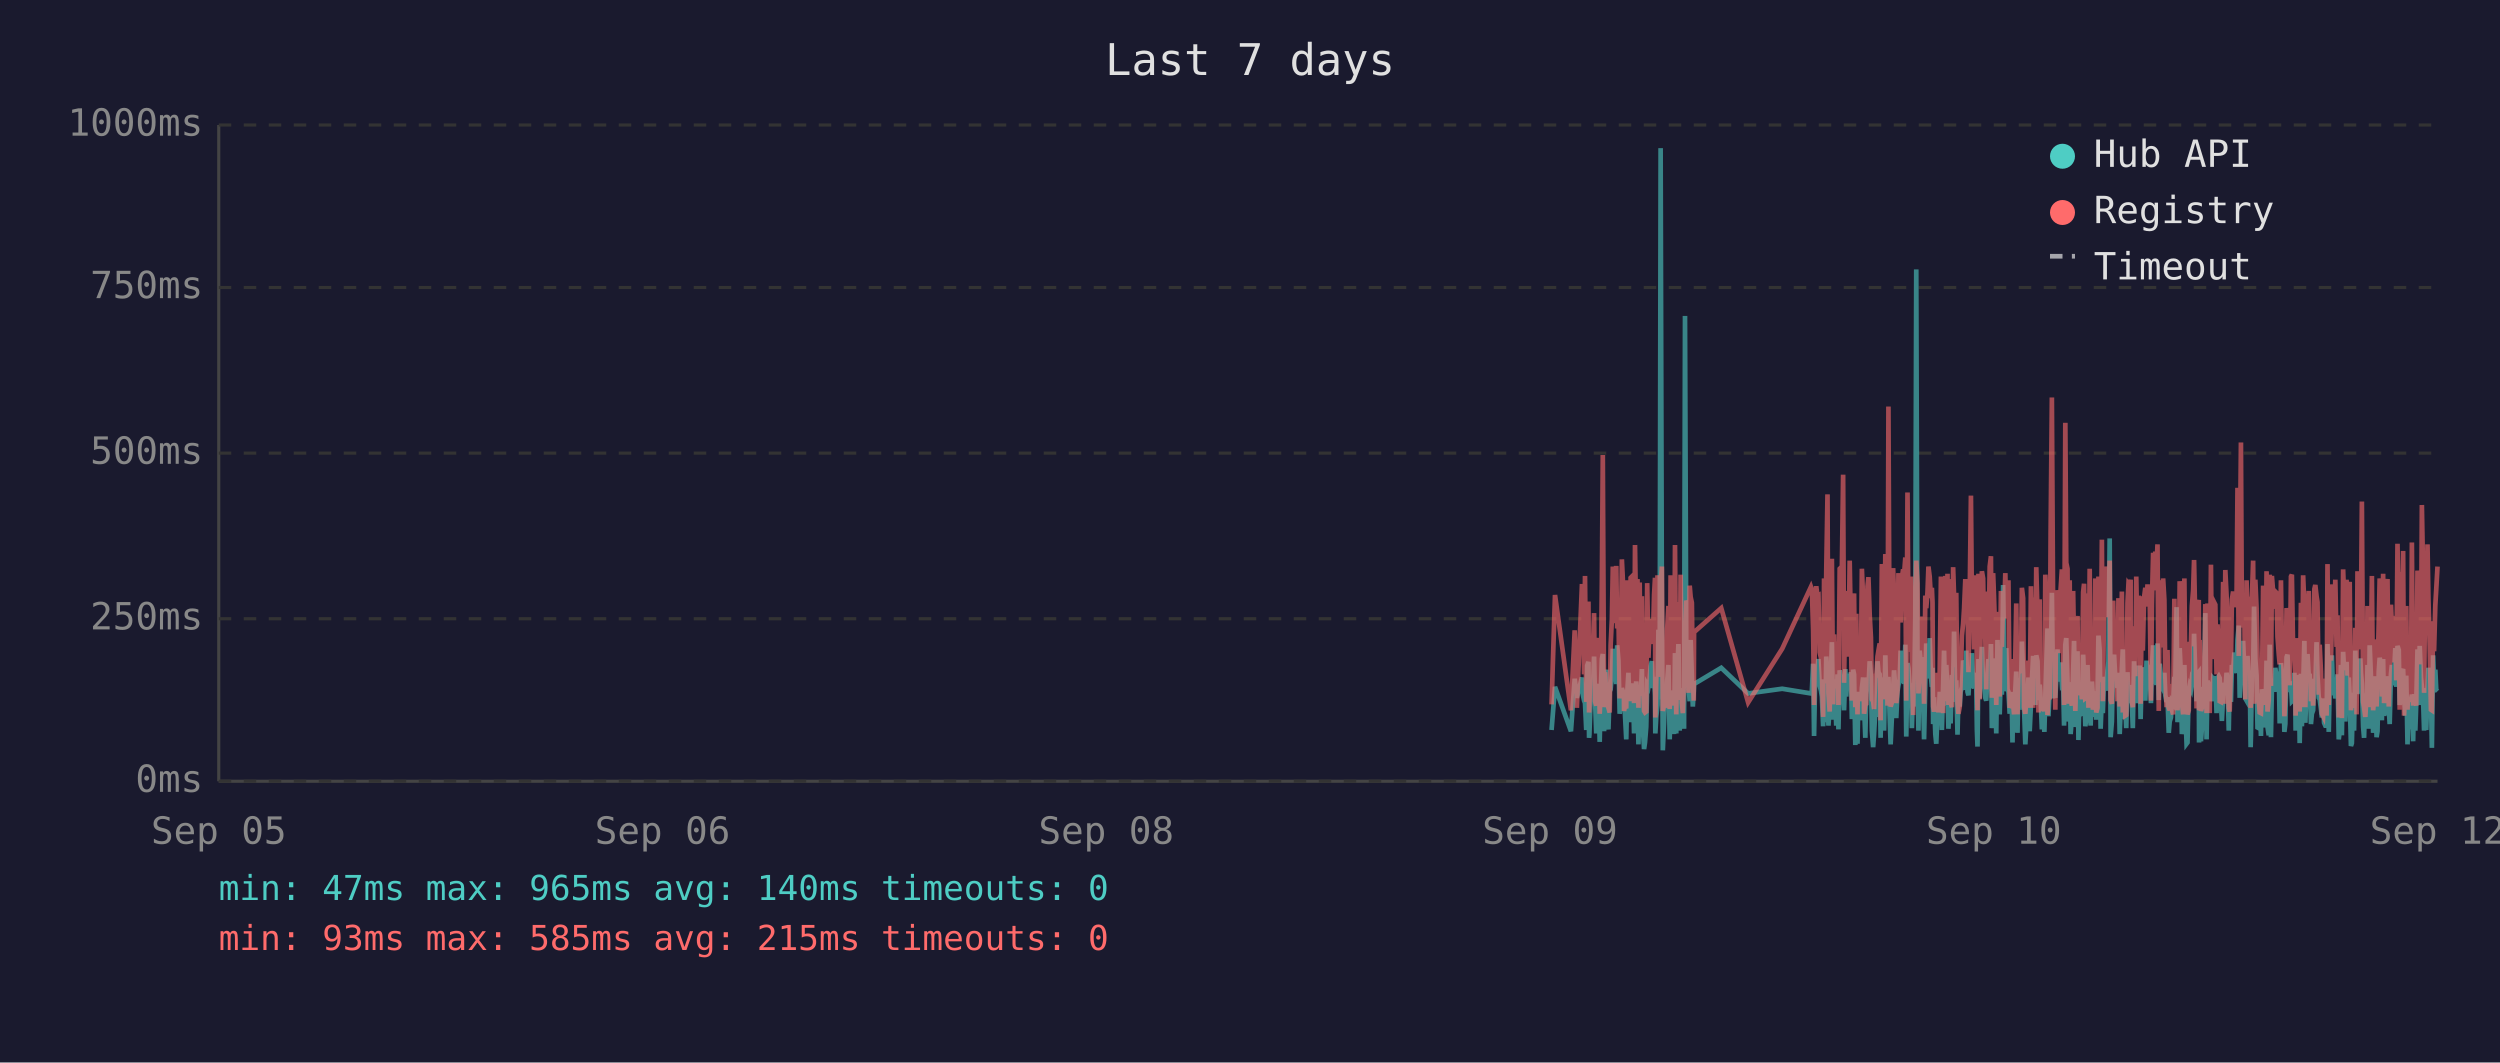
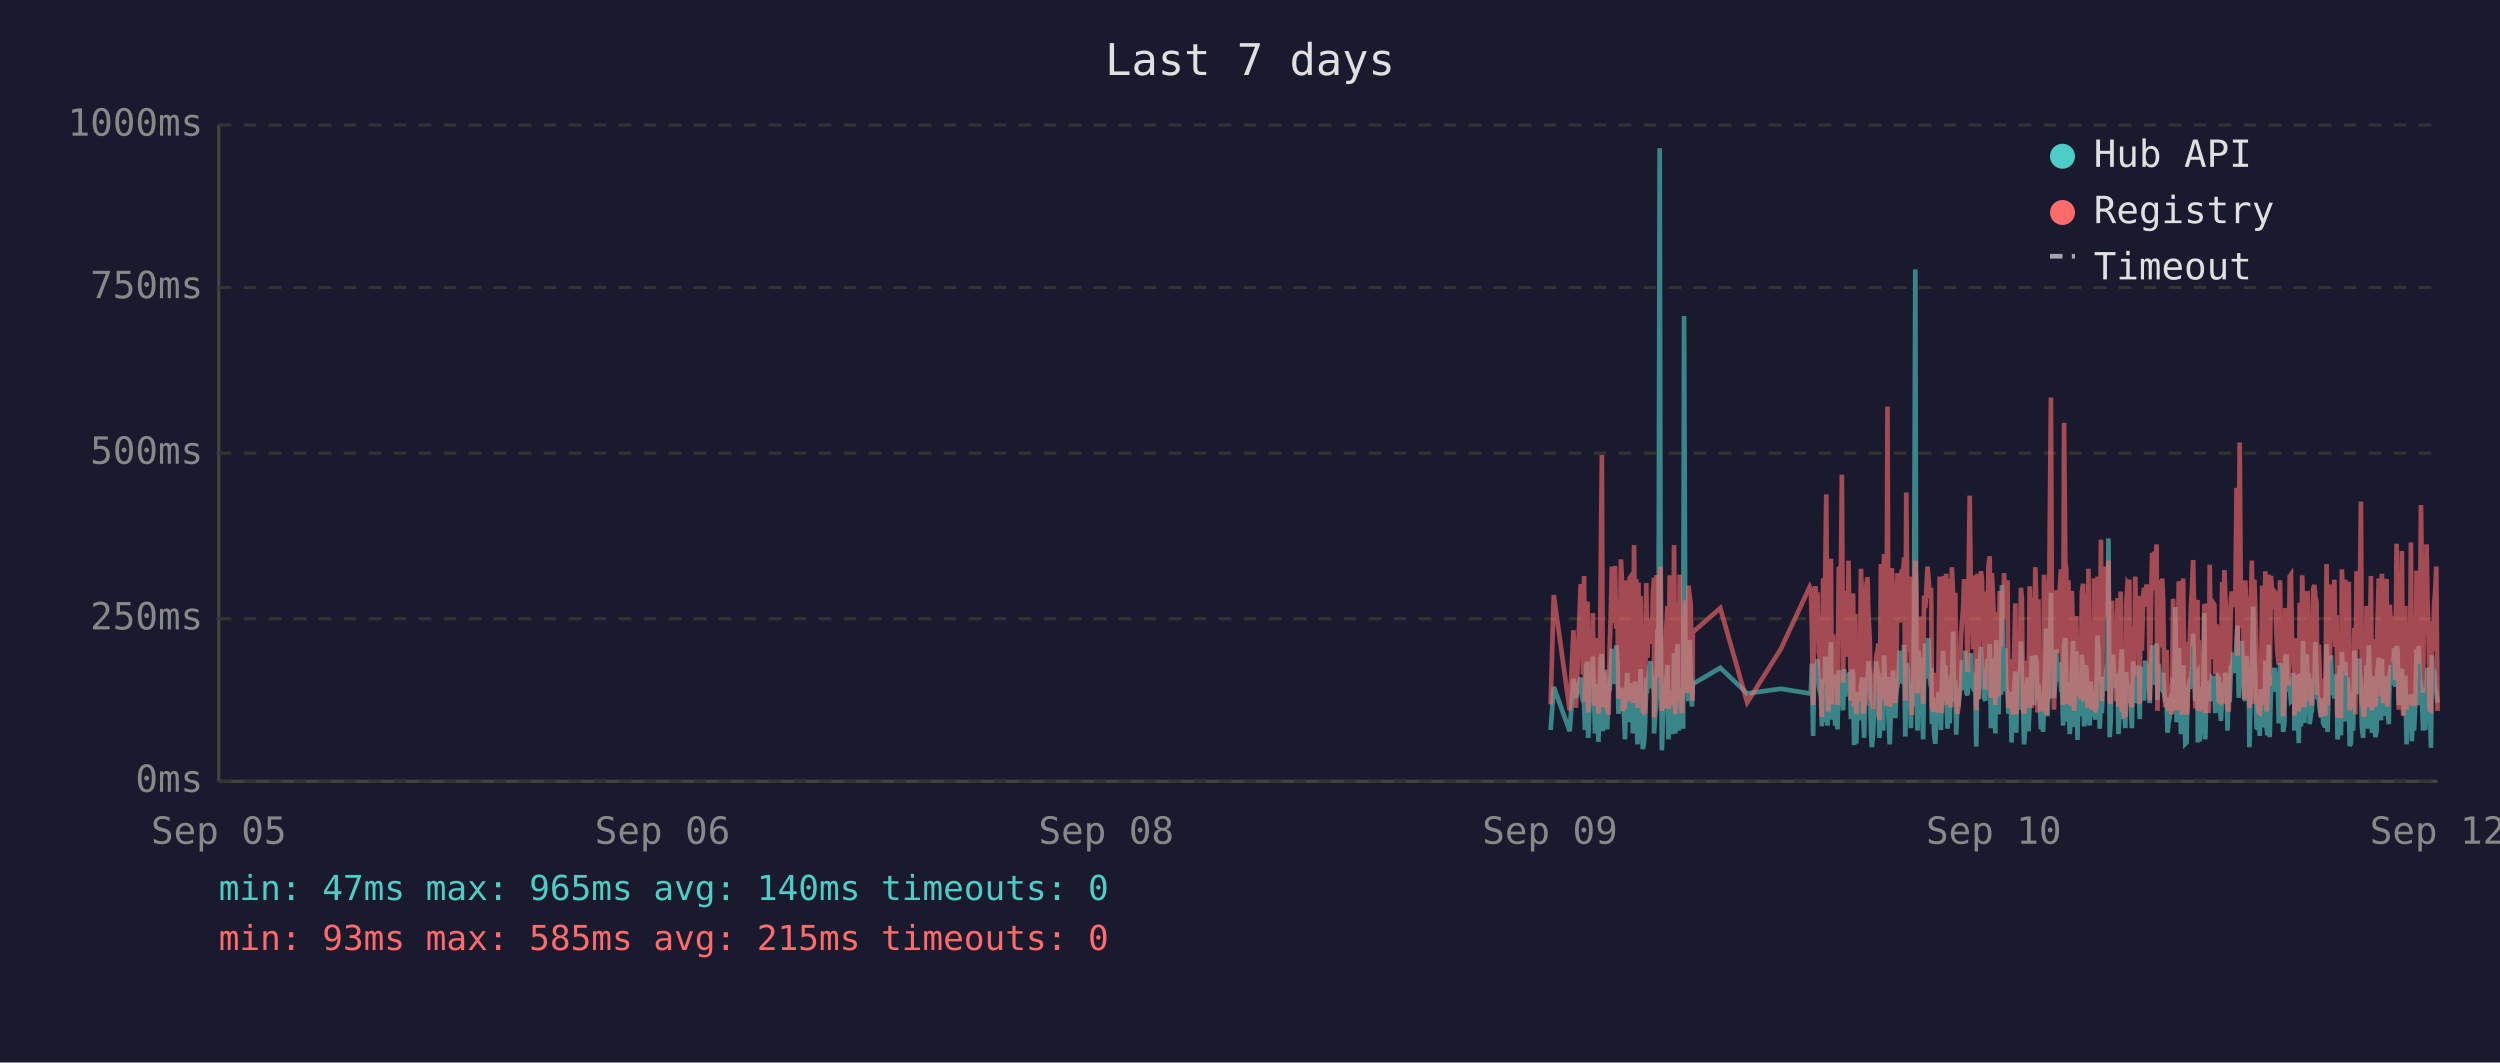
<svg xmlns="http://www.w3.org/2000/svg" viewBox="0 0 800 340" font-family="monospace" font-size="12">
  <rect width="800" height="340" fill="#1a1a2e" />
  <text x="400" y="24" fill="#e0e0e0" font-size="14" text-anchor="middle">Last 7 days</text>
  <line x1="70" y1="40" x2="70" y2="250" stroke="#444" stroke-width="1" />
  <line x1="70" y1="250" x2="780" y2="250" stroke="#444" stroke-width="1" />
  <line x1="70" y1="250" x2="780" y2="250" stroke="#333" stroke-width="1" stroke-dasharray="4" />
  <text x="65" y="250" fill="#888" text-anchor="end" dominant-baseline="middle">0ms</text>
  <line x1="70" y1="198" x2="780" y2="198" stroke="#333" stroke-width="1" stroke-dasharray="4" />
  <text x="65" y="198" fill="#888" text-anchor="end" dominant-baseline="middle">250ms</text>
  <line x1="70" y1="145" x2="780" y2="145" stroke="#333" stroke-width="1" stroke-dasharray="4" />
  <text x="65" y="145" fill="#888" text-anchor="end" dominant-baseline="middle">500ms</text>
  <line x1="70" y1="92" x2="780" y2="92" stroke="#333" stroke-width="1" stroke-dasharray="4" />
  <text x="65" y="92" fill="#888" text-anchor="end" dominant-baseline="middle">750ms</text>
  <line x1="70" y1="40" x2="780" y2="40" stroke="#333" stroke-width="1" stroke-dasharray="4" />
  <text x="65" y="40" fill="#888" text-anchor="end" dominant-baseline="middle">1000ms</text>
  <text x="70" y="270" fill="#888" text-anchor="middle">Sep 05</text>
  <text x="212" y="270" fill="#888" text-anchor="middle">Sep 06</text>
  <text x="354" y="270" fill="#888" text-anchor="middle">Sep 08</text>
  <text x="496" y="270" fill="#888" text-anchor="middle">Sep 09</text>
  <text x="638" y="270" fill="#888" text-anchor="middle">Sep 10</text>
  <text x="780" y="270" fill="#888" text-anchor="middle">Sep 12</text>
-   <polyline points="496.5,233.6 497.6,219.8 502.7,234.0 503.9,217.2 504.6,223.3 506.2,216.8 506.5,222.3 506.9,224.2 507.2,225.0 507.6,233.6 507.9,213.0 508.3,211.8 508.5,236.1 508.6,235.1 509.0,223.8 509.4,221.2 509.7,222.3 510.1,210.1 510.4,223.3 510.8,234.7 511.1,220.6 511.5,218.9 511.9,237.4 512.2,223.1 512.6,210.9 512.9,209.3 513.3,234.0 513.6,217.0 514.0,214.3 514.3,230.9 514.7,233.4 515.1,220.6 515.1,221.2 515.4,220.6 515.8,215.8 516.1,207.6 516.5,216.6 516.8,213.9 517.2,218.9 517.5,206.5 517.9,211.4 518.3,228.4 518.6,226.1 519.0,220.2 519.3,221.2 519.7,221.9 520.0,228.8 520.4,236.6 520.7,221.9 521.1,215.3 521.5,231.1 521.8,221.9 522.2,221.2 522.5,218.7 522.9,234.7 523.2,221.2 523.6,218.1 524.0,223.1 524.3,238.2 524.7,220.8 525.0,224.8 525.4,214.1 525.7,232.6 526.1,239.7 526.4,237.6 526.8,232.6 527.1,219.1 527.5,219.8 527.9,217.2 528.2,213.2 528.6,211.6 528.9,220.2 529.3,216.6 529.6,222.5 529.7,234.7 530.0,229.4 530.4,225.6 530.7,201.5 531.1,223.8 531.4,47.4 531.8,196.0 532.1,240.1 532.5,231.1 532.8,221.0 533.2,225.0 533.5,217.9 533.9,212.8 534.3,236.6 534.6,222.7 535.0,222.9 535.3,221.0 535.7,234.9 536.0,209.0 536.4,234.7 536.8,213.5 537.1,206.1 537.5,233.8 537.8,220.2 538.2,230.7 538.5,223.8 538.9,233.2 539.2,101.1 539.6,207.2 540.0,217.9 540.3,218.9 540.7,224.4 541.0,204.8 541.4,216.6 541.7,226.1 542.0,221.2 542.1,218.9 550.8,213.7 559.4,221.9 570.3,220.4 579.5,221.9 579.8,221.0 580.2,212.4 580.5,235.5 580.9,214.1 581.2,215.3 581.6,214.3 581.9,210.9 582.3,219.5 582.7,221.0 583.0,222.9 583.4,232.4 583.7,217.4 584.1,231.1 584.4,210.1 584.8,216.0 585.1,232.2 585.5,226.1 585.9,216.2 586.2,205.5 586.6,230.3 586.9,217.4 587.3,224.4 587.6,232.2 588.0,215.8 588.3,233.4 588.7,214.5 589.4,219.3 589.8,221.9 590.1,227.3 590.5,214.1 590.8,222.9 591.2,215.6 591.5,218.3 591.9,220.0 592.3,215.1 592.6,230.1 593.0,214.3 593.3,215.8 593.7,238.4 594.0,223.8 594.4,238.0 594.7,222.1 595.1,222.1 595.4,230.5 595.8,220.2 596.2,216.8 596.5,225.6 596.9,236.1 597.2,221.9 597.6,216.8 597.9,220.6 598.3,211.6 598.7,216.6 599.0,233.8 599.4,239.1 599.7,234.9 600.1,227.3 600.4,229.4 600.8,211.6 601.1,215.1 601.5,215.8 601.8,236.1 601.8,235.3 602.2,221.7 602.6,216.8 602.9,233.8 603.3,209.7 603.6,223.8 604.0,222.7 604.3,216.6 604.7,229.4 605.0,238.2 605.4,229.6 605.8,220.4 606.1,214.5 606.5,220.4 606.8,229.8 607.2,221.2 607.5,219.3 607.9,217.4 608.2,208.2 608.6,218.5 609.0,208.2 609.3,218.9 609.7,206.3 610.0,235.7 610.4,212.2 610.7,213.9 611.1,219.8 611.5,218.7 611.8,233.0 612.2,219.3 612.5,226.1 612.9,197.1 613.2,86.2 613.6,216.0 613.9,233.8 614.3,208.2 614.7,213.0 615.0,210.3 615.4,223.3 615.7,236.6 616.1,217.9 616.4,205.9 616.8,216.4 617.1,216.4 617.5,204.2 617.9,216.4 618.2,219.8 618.4,213.7 618.6,231.7 618.9,223.1 619.3,234.9 619.6,238.0 620.0,228.2 620.3,231.5 620.7,222.1 621.1,222.1 621.4,233.6 621.8,219.5 622.1,208.2 622.5,225.8 622.8,212.8 623.2,221.0 623.5,233.2 623.9,224.4 624.2,231.5 624.6,216.0 625.0,218.9 625.3,202.1 625.7,224.6 626.0,217.7 626.4,235.1 626.7,222.9 627.1,226.1 627.4,221.4 627.8,219.8 628.2,211.4 628.5,212.2 628.9,220.8 629.2,208.2 629.6,221.4 629.9,222.5 630.3,214.9 630.7,220.2 631.0,209.0 631.4,219.5 631.7,220.2 632.1,215.3 632.4,218.7 632.6,233.4 632.8,238.9 633.1,210.9 633.5,223.5 633.9,213.2 634.2,207.0 634.6,219.5 634.9,216.4 635.3,223.3 635.6,224.2 636.0,215.3 636.3,210.9 636.7,221.0 637.1,206.1 637.4,233.0 637.8,220.4 638.1,210.7 638.5,220.2 638.8,234.7 639.2,204.8 639.5,219.1 639.9,228.6 640.3,214.3 640.6,222.3 641.0,187.2 641.3,208.6 641.7,221.2 642.0,207.4 642.4,220.6 642.7,221.4 643.1,228.4 643.4,223.5 643.8,226.5 644.0,237.6 644.2,221.4 644.5,234.2 644.9,220.8 645.2,214.9 645.6,234.5 645.9,217.0 646.3,227.1 646.7,221.7 647.0,205.3 647.4,215.6 647.7,226.5 648.1,238.2 648.4,232.6 648.8,223.3 649.1,216.8 649.5,234.0 649.9,225.4 650.2,218.1 650.6,209.9 650.9,218.3 651.3,225.6 651.6,209.7 652.0,211.6 652.3,224.0 652.7,219.1 652.9,221.4 653.0,223.8 653.4,233.4 653.8,226.7 654.2,234.2 654.5,222.9 654.8,213.0 655.2,201.1 655.5,229.2 655.9,220.8 656.2,215.8 656.6,189.7 657.0,223.5 657.3,208.8 657.7,223.3 658.0,217.7 658.4,207.8 658.7,218.1 659.1,213.9 659.4,212.0 659.8,218.9 660.2,218.3 660.5,232.2 660.9,206.3 661.2,204.2 661.6,218.5 661.9,230.9 662.3,218.3 662.6,234.9 663.0,229.8 663.4,215.3 663.7,205.1 664.1,232.6 664.4,231.1 664.8,208.4 665.1,236.8 665.5,218.9 665.8,228.6 666.2,228.4 666.6,209.5 666.9,217.0 667.3,232.4 667.6,230.1 668.0,212.8 668.3,223.8 668.7,221.4 669.0,232.2 669.4,218.1 669.7,222.5 670.1,229.4 670.5,221.2 670.8,230.3 671.2,224.2 671.5,203.4 671.9,208.2 672.2,233.2 672.6,222.9 672.9,228.2 673.3,216.6 673.7,219.3 674.0,221.0 674.4,214.5 674.7,211.8 675.1,172.3 675.4,235.9 675.8,230.9 676.2,211.6 676.5,209.5 676.9,217.2 677.2,218.7 677.6,220.0 677.9,215.3 678.3,234.9 678.6,227.3 679.0,213.9 679.3,207.8 679.7,230.1 680.1,225.4 680.4,233.0 680.8,215.1 681.1,225.0 681.5,219.3 681.8,220.8 681.8,220.6 682.2,225.0 682.5,233.0 682.9,211.6 683.3,222.9 683.6,220.0 684.0,225.0 684.3,213.7 684.7,213.7 685.0,230.1 685.4,213.5 685.7,224.2 686.1,214.9 686.5,224.2 686.9,211.4 687.2,218.7 687.6,212.8 687.9,215.1 688.3,225.0 688.6,213.7 689.0,206.5 689.4,213.9 689.7,217.7 690.1,219.1 690.4,205.9 690.8,224.0 691.1,212.4 691.5,216.4 691.8,219.8 692.2,220.6 692.6,215.3 692.9,222.5 693.3,224.6 693.6,223.1 694.0,234.5 694.3,230.9 694.7,229.6 695.0,224.6 695.4,225.2 695.8,216.6 696.1,218.3 696.5,194.3 696.8,231.1 697.2,223.3 697.5,207.4 697.9,216.2 698.2,234.9 698.6,231.7 699.0,212.8 699.3,226.5 699.7,238.0 700.0,237.6 700.4,221.4 700.7,219.5 701.1,220.4 701.4,217.2 701.8,217.9 702.1,202.8 702.5,216.6 702.9,224.4 703.2,215.6 703.6,215.1 703.7,237.6 703.9,219.8 704.3,237.2 704.6,233.2 705.0,222.9 705.3,224.2 705.7,196.2 706.1,236.6 706.4,217.9 706.8,218.9 707.1,223.3 707.5,218.5 707.8,224.4 708.2,217.2 708.6,217.7 708.9,216.4 709.3,228.2 709.6,217.0 710.0,216.4 710.3,217.0 710.7,224.8 711.0,230.7 711.4,222.5 711.7,218.5 712.1,221.2 712.5,215.3 712.8,217.4 713.2,233.8 713.5,217.4 713.9,224.6 714.2,212.8 714.6,214.9 715.0,208.8 715.3,214.1 715.7,215.3 716.0,204.8 716.4,200.2 716.7,223.3 717.1,211.4 717.4,209.3 717.8,205.1 718.2,215.1 718.5,223.5 718.9,224.2 719.2,209.9 719.6,216.8 719.9,214.9 720.2,239.1 720.3,235.5 720.6,216.4 721.0,214.7 721.3,194.1 721.7,210.9 722.1,216.2 722.4,232.8 722.8,233.0 723.1,221.9 723.5,235.5 723.8,220.6 724.2,222.3 724.6,226.1 724.9,232.8 725.3,211.4 725.6,232.6 726.0,235.3 726.3,206.3 726.7,235.9 727.0,220.4 727.4,217.2 727.8,221.4 728.1,213.7 728.5,217.0 728.8,218.3 729.2,214.9 729.5,231.5 729.9,212.2 730.2,215.1 730.6,217.4 731.0,234.2 731.3,231.7 731.7,210.3 732.0,209.5 732.4,220.2 732.7,219.8 733.1,219.3 733.4,224.4 733.8,224.0 734.2,215.3 734.5,224.4 734.6,233.8 734.9,220.2 735.2,228.6 735.6,216.0 735.9,237.8 736.3,215.6 736.6,232.4 737.0,220.2 737.4,205.1 737.7,231.3 738.1,220.2 738.4,209.3 738.8,216.6 739.1,215.6 739.5,231.7 739.8,228.4 740.2,227.3 740.6,217.2 740.9,221.0 741.3,205.5 741.6,216.2 742.0,223.3 742.3,223.8 742.7,226.9 743.0,229.6 743.4,223.5 743.7,231.3 744.1,232.2 744.5,232.2 744.8,206.1 745.2,234.2 745.5,219.8 745.9,221.4 746.2,209.7 746.6,222.5 746.9,218.1 747.3,223.5 747.7,220.2 748.0,215.8 748.4,236.6 748.7,234.0 749.1,212.8 749.4,235.3 749.8,208.6 750.2,216.2 750.5,230.9 750.9,211.8 751.2,226.1 751.6,216.8 751.9,222.9 752.3,238.7 752.6,237.8 753.0,221.7 753.3,233.8 753.7,208.2 754.1,221.4 754.4,221.4 754.8,217.0 755.1,218.9 755.3,210.7 755.5,215.3 755.8,218.7 756.2,232.6 756.5,236.1 756.9,221.9 757.3,230.3 757.6,212.8 758.0,233.2 758.3,206.5 758.7,216.6 759.0,218.3 759.4,234.5 759.7,230.9 760.1,216.4 760.5,235.9 760.8,234.0 761.2,214.9 761.5,210.5 761.9,212.6 762.2,230.5 762.6,210.9 762.9,229.0 763.3,227.5 763.7,225.0 764.0,216.4 764.4,226.7 764.7,231.7 765.1,215.8 765.4,212.8 765.8,219.3 766.1,215.8 766.5,207.4 766.8,219.8 767.2,206.7 767.6,208.0 767.9,225.6 768.3,220.4 768.6,214.9 769.0,214.1 769.3,222.9 769.7,229.0 770.0,216.2 770.4,238.2 770.8,223.3 771.1,233.4 771.5,224.0 771.8,222.3 772.2,237.2 772.5,222.1 772.9,233.8 773.2,225.2 773.6,207.8 774.0,225.6 774.3,206.7 774.7,216.8 775.0,219.8 775.4,224.0 775.7,233.8 776.1,220.2 776.4,233.6 776.8,220.8 777.1,213.7 777.5,217.9 777.9,222.5 778.2,239.3 778.6,209.7 778.9,218.5 779.3,214.3 779.6,220.8 780.0,221.2" fill="none" stroke="#4ecdc4" stroke-width="1.5" opacity="0.6" />
-   <polyline points="496.5,225.4 497.6,190.4 502.7,227.3 503.9,201.7 504.6,226.5 506.2,187.6 506.5,187.6 506.9,215.8 507.2,184.3 507.6,224.6 507.9,206.3 508.3,192.5 508.5,228.0 508.6,225.8 509.0,209.0 509.4,204.0 509.7,209.0 510.1,196.2 510.4,224.4 510.8,225.8 511.1,206.1 511.5,204.2 511.9,228.4 512.2,222.3 512.6,186.0 512.9,145.6 513.3,226.3 513.6,215.1 514.0,226.3 514.3,224.2 514.7,226.5 515.1,228.0 515.1,228.0 515.4,206.5 515.8,198.1 516.1,181.3 516.5,193.1 516.8,199.4 517.2,181.1 517.5,201.1 517.9,196.7 518.3,223.5 518.6,214.9 519.0,179.0 519.3,185.3 519.7,227.5 520.0,225.8 520.4,226.7 520.7,185.7 521.1,209.5 521.5,224.4 521.8,184.9 522.2,184.5 522.5,206.3 522.9,225.0 523.2,174.4 523.6,200.7 524.0,185.3 524.3,226.5 524.7,186.4 525.0,222.7 525.4,190.8 525.7,216.6 526.1,227.5 526.4,228.0 526.8,227.7 527.1,186.6 527.5,210.5 527.9,200.2 528.2,200.4 528.6,198.1 528.9,206.1 529.3,190.4 529.6,184.9 529.7,229.6 530.0,217.7 530.4,184.1 530.7,188.3 531.1,216.6 531.4,187.8 531.8,181.3 532.1,227.5 532.5,225.6 532.8,207.4 533.2,226.5 533.5,201.3 533.9,193.9 534.3,226.9 534.6,184.1 535.0,209.0 535.3,185.5 535.7,225.8 536.0,174.4 536.4,228.6 536.8,192.7 537.1,197.5 537.5,224.0 537.8,183.9 538.2,225.0 538.5,228.2 538.9,216.0 539.2,209.9 539.6,192.2 540.0,193.3 540.3,221.7 540.7,187.4 541.0,191.0 541.4,192.9 541.7,217.2 542.0,224.2 542.1,202.3 550.8,194.6 559.4,224.8 570.3,207.6 579.5,187.8 579.8,188.7 580.2,201.7 580.5,225.6 580.9,191.0 581.2,187.6 581.6,190.8 581.9,190.6 582.3,208.8 582.7,210.5 583.0,216.0 583.4,229.4 583.7,185.1 584.1,218.7 584.4,182.8 584.8,158.2 585.1,221.7 585.5,227.7 585.9,191.8 586.2,178.8 586.6,225.4 586.9,203.0 587.3,219.5 587.6,219.3 588.0,205.3 588.3,225.6 588.7,182.0 589.4,181.3 589.8,151.9 590.1,218.5 590.5,189.1 590.8,208.0 591.2,207.4 591.5,210.1 591.9,179.4 592.3,202.1 592.6,224.2 593.0,194.3 593.3,189.9 593.7,226.3 594.0,196.4 594.4,228.6 594.7,206.5 595.1,217.4 595.4,224.4 595.8,182.0 596.2,191.4 596.5,228.4 596.9,225.4 597.2,225.2 597.6,187.6 597.9,184.7 598.3,196.7 598.7,204.0 599.0,223.8 599.4,224.4 599.7,226.9 600.1,215.6 600.4,216.8 600.8,210.1 601.1,208.2 601.5,205.9 601.8,230.5 601.8,228.4 602.2,180.5 602.6,186.4 602.9,223.8 603.3,177.3 603.6,184.7 604.0,225.8 604.3,130.1 604.7,217.2 605.0,226.1 605.4,224.8 605.8,181.8 606.1,190.8 606.5,201.7 606.8,225.0 607.2,221.0 607.5,183.4 607.9,192.7 608.2,199.2 608.6,184.9 609.0,182.2 609.3,183.9 609.7,178.4 610.0,224.2 610.4,157.6 610.7,197.7 611.1,208.6 611.5,184.5 611.8,214.1 612.2,228.8 612.5,206.5 612.9,194.6 613.2,179.4 613.6,186.6 613.9,221.9 614.3,214.1 614.7,203.6 615.0,197.3 615.4,208.8 615.7,225.2 616.1,190.6 616.4,194.6 616.8,189.5 617.1,181.3 617.5,184.5 617.9,191.4 618.2,188.1 618.4,192.7 618.6,226.1 618.9,227.7 619.3,225.0 619.6,223.5 620.0,215.3 620.3,228.0 620.7,215.1 621.1,184.5 621.4,215.3 621.8,228.2 622.1,197.3 622.5,184.3 622.8,224.4 623.2,183.6 623.5,225.6 623.9,185.3 624.2,224.8 624.6,226.3 625.0,181.5 625.3,190.8 625.7,213.5 626.0,189.7 626.4,225.0 626.7,228.4 627.1,226.3 627.4,217.7 627.8,203.4 628.2,199.6 628.5,194.8 628.9,185.3 629.2,199.4 629.6,188.9 629.9,215.1 630.3,190.6 630.7,158.6 631.0,192.7 631.4,187.8 631.7,207.8 632.1,195.0 632.4,184.1 632.6,216.0 632.8,227.3 633.1,183.6 633.5,223.8 633.9,194.3 634.2,182.8 634.6,185.1 634.9,202.3 635.3,204.4 635.6,220.6 636.0,189.3 636.3,207.8 636.7,181.3 637.1,178.0 637.4,223.3 637.8,183.4 638.1,191.6 638.5,204.0 638.8,225.6 639.2,195.8 639.5,210.1 639.9,222.9 640.3,189.1 640.6,207.0 641.0,191.2 641.3,197.5 641.7,183.4 642.0,197.9 642.4,193.5 642.7,185.7 643.1,226.5 643.4,225.4 643.8,210.9 644.0,226.7 644.2,225.2 644.5,228.6 644.9,210.1 645.2,193.1 645.6,228.6 645.9,214.7 646.3,214.9 646.7,214.5 647.0,188.1 647.4,191.4 647.7,226.3 648.1,228.4 648.4,223.8 648.8,211.4 649.1,216.8 649.5,226.5 649.9,187.6 650.2,203.4 650.6,226.5 650.9,191.2 651.3,217.0 651.6,181.5 652.0,196.2 652.3,228.0 652.7,191.8 652.9,225.8 653.0,225.8 653.4,227.5 653.8,218.3 654.2,227.7 654.5,183.9 654.8,190.6 655.2,228.8 655.5,222.9 655.9,223.8 656.2,170.4 656.6,127.2 657.0,196.0 657.3,199.6 657.7,227.1 658.0,188.9 658.4,191.6 658.7,209.0 659.1,192.5 659.4,188.5 659.8,182.2 660.2,209.0 660.5,225.6 660.9,135.3 661.2,180.1 661.6,182.0 661.9,225.2 662.3,185.7 662.6,223.8 663.0,225.8 663.4,189.1 663.7,207.0 664.1,227.5 664.4,216.0 664.8,197.1 665.1,222.5 665.5,214.5 665.8,217.2 666.2,223.8 666.6,189.5 666.9,186.8 667.3,223.5 667.6,223.3 668.0,189.9 668.3,226.5 668.7,182.0 669.0,224.2 669.4,205.3 669.7,227.1 670.1,224.0 670.5,185.1 670.8,228.0 671.2,226.5 671.5,184.5 671.9,207.2 672.2,218.3 672.6,172.7 672.9,224.4 673.3,195.0 673.7,189.7 674.0,181.3 674.4,185.1 674.7,197.5 675.1,179.4 675.4,224.0 675.8,225.2 676.2,192.2 676.5,205.9 676.9,207.4 677.2,210.5 677.6,224.4 677.9,191.4 678.3,226.1 678.6,218.3 679.0,189.3 679.3,228.0 679.7,209.0 680.1,229.0 680.4,228.8 680.8,192.9 681.1,187.0 681.5,187.6 681.8,185.5 681.8,208.0 682.2,224.6 682.5,226.3 682.9,200.4 683.3,216.4 683.6,184.5 684.0,207.2 684.3,190.8 684.7,191.8 685.0,225.2 685.4,190.8 685.7,208.2 686.1,191.2 686.5,188.1 686.9,194.1 687.2,187.0 687.6,193.1 687.9,189.7 688.3,224.2 688.6,193.3 689.0,176.9 689.4,188.9 689.7,176.5 690.1,180.7 690.4,174.2 690.8,227.5 691.1,185.7 691.5,191.0 691.8,207.2 692.2,185.1 692.6,192.0 692.9,216.6 693.3,226.3 693.6,208.0 694.0,226.5 694.3,227.3 694.7,218.9 695.0,227.1 695.4,228.6 695.8,191.6 696.1,227.1 696.5,198.6 696.8,227.3 697.2,218.9 697.5,186.0 697.9,191.0 698.2,224.6 698.6,228.6 699.0,185.1 699.3,217.4 699.7,223.8 700.0,228.6 700.4,227.3 700.7,206.1 701.1,206.1 701.4,193.9 701.8,188.9 702.1,179.2 702.5,200.0 702.9,226.7 703.2,193.9 703.6,192.0 703.7,227.3 703.9,204.8 704.3,227.5 704.6,226.5 705.0,225.4 705.3,226.7 705.7,193.3 706.1,228.2 706.4,193.1 706.8,209.0 707.1,228.2 707.5,180.7 707.8,210.9 708.2,197.7 708.6,192.9 708.9,193.5 709.3,215.8 709.6,199.8 710.0,207.2 710.3,224.4 710.7,224.6 711.0,214.7 711.4,186.2 711.7,225.2 712.1,182.4 712.5,190.6 712.8,197.5 713.2,226.5 713.5,227.7 713.9,212.0 714.2,191.8 714.6,189.3 715.0,194.3 715.3,191.4 715.7,191.4 716.0,156.1 716.4,209.9 716.7,184.3 717.1,141.6 717.4,198.8 717.8,200.7 718.2,195.8 718.5,223.8 718.9,185.7 719.2,197.7 719.6,191.0 719.9,193.5 720.2,226.5 720.3,223.1 720.6,191.6 721.0,179.4 721.3,225.2 721.7,185.5 722.1,194.6 722.4,209.9 722.8,224.2 723.1,228.0 723.5,228.2 723.8,222.5 724.2,187.4 724.6,200.2 724.9,225.6 725.3,182.8 725.6,227.7 726.0,224.0 726.3,183.9 726.7,219.5 727.0,184.3 727.4,189.3 727.8,194.8 728.1,189.3 728.5,189.7 728.8,203.8 729.2,209.3 729.5,212.6 729.9,185.7 730.2,206.5 730.6,207.4 731.0,229.2 731.3,222.7 731.7,194.6 732.0,196.9 732.4,204.0 732.7,219.3 733.1,184.5 733.4,183.9 733.8,208.4 734.2,209.5 734.5,215.1 734.6,229.0 734.9,204.2 735.2,216.2 735.6,208.2 735.9,227.7 736.3,192.9 736.6,226.3 737.0,184.1 737.4,194.3 737.7,226.3 738.1,207.8 738.4,197.3 738.8,189.1 739.1,204.4 739.5,224.4 739.8,217.4 740.2,225.8 740.6,188.5 740.9,187.2 741.3,190.8 741.6,192.7 742.0,222.3 742.3,206.3 742.7,214.9 743.0,228.4 743.4,229.2 743.7,223.8 744.1,217.2 744.5,229.0 744.8,180.5 745.2,225.6 745.5,187.0 745.9,211.4 746.2,199.4 746.6,187.0 746.9,201.3 747.3,185.5 747.7,207.0 748.0,196.9 748.4,229.6 748.7,214.5 749.1,210.3 749.4,229.8 749.8,182.2 750.2,194.1 750.5,214.5 750.9,185.5 751.2,216.2 751.6,189.3 751.9,186.2 752.3,227.3 752.6,219.3 753.0,225.0 753.3,226.5 753.7,200.9 754.1,228.6 754.4,182.8 754.8,207.8 755.1,188.5 755.3,192.9 755.5,197.1 755.8,160.5 756.2,224.6 756.5,226.5 756.9,229.4 757.3,222.3 757.6,193.9 758.0,226.3 758.3,197.9 758.7,208.4 759.0,184.3 759.4,227.3 759.7,223.5 760.1,204.6 760.5,226.1 760.8,216.0 761.2,199.2 761.5,185.1 761.9,192.7 762.2,222.9 762.6,183.6 762.9,225.0 763.3,218.5 763.7,187.8 764.0,185.3 764.4,226.1 764.7,212.8 765.1,193.5 765.4,200.7 765.8,210.9 766.1,211.8 766.5,197.1 766.8,217.7 767.2,174.0 767.6,200.7 767.9,227.1 768.3,183.0 768.6,205.7 769.0,176.3 769.3,229.0 769.7,218.7 770.0,193.9 770.4,227.1 770.8,212.4 771.1,224.6 771.5,222.7 771.8,173.6 772.2,225.8 772.5,217.7 772.9,224.2 773.2,225.8 773.6,182.6 774.0,187.6 774.3,185.3 774.7,212.6 775.0,161.6 775.4,184.1 775.7,221.7 776.1,184.9 776.4,202.8 776.8,174.2 777.1,191.8 777.5,206.7 777.9,227.1 778.2,227.3 778.6,198.8 778.9,208.4 779.3,193.7 779.6,188.5 780.0,181.3" fill="none" stroke="#ff6b6b" stroke-width="1.5" opacity="0.6" />
+   <polyline points="496.2,233.6 497.2,219.8 502.3,234.0 503.5,217.2 504.3,223.3 505.8,216.8 506.2,222.3 506.5,224.2 506.9,225.0 507.2,233.6 507.6,213.0 508.0,211.8 508.2,236.1 508.3,235.1 508.7,223.8 509.0,221.2 509.4,222.3 509.7,210.1 510.1,223.3 510.4,234.7 510.8,220.6 511.1,218.9 511.5,237.4 511.9,223.1 512.2,210.9 512.6,209.3 512.9,234.0 513.3,217.0 513.6,214.3 514.0,230.9 514.3,233.4 514.7,220.6 514.8,221.2 515.1,220.6 515.4,215.8 515.8,207.6 516.1,216.6 516.5,213.9 516.8,218.9 517.2,206.5 517.6,211.4 517.9,228.4 518.3,226.1 518.7,220.2 519.0,221.2 519.3,221.9 519.7,228.8 520.0,236.6 520.4,221.9 520.7,215.3 521.1,231.1 521.5,221.9 521.8,221.2 522.2,218.7 522.5,234.7 522.9,221.2 523.2,218.1 523.6,223.1 524.0,238.2 524.3,220.8 524.7,224.8 525.0,214.1 525.4,232.6 525.7,239.7 526.1,237.6 526.4,232.6 526.8,219.1 527.2,219.8 527.5,217.2 527.9,213.2 528.2,211.6 528.6,220.2 528.9,216.6 529.3,222.5 529.3,234.7 529.6,229.4 530.0,225.6 530.4,201.5 530.7,223.8 531.1,47.4 531.4,196.0 531.8,240.1 532.1,231.1 532.5,221.0 532.8,225.0 533.2,217.9 533.6,212.8 533.9,236.6 534.3,222.7 534.6,222.9 535.0,221.0 535.3,234.9 535.7,209.0 536.1,234.7 536.4,213.5 536.8,206.1 537.2,233.8 537.5,220.2 537.8,230.7 538.2,223.8 538.6,233.2 538.9,101.1 539.3,207.2 539.6,217.9 540.0,218.9 540.3,224.4 540.7,204.8 541.0,216.6 541.4,226.1 541.6,221.2 541.7,218.9 550.5,213.7 559.1,221.9 569.9,220.4 579.1,221.9 579.5,221.0 579.8,212.4 580.2,235.5 580.5,214.1 580.9,215.3 581.2,214.3 581.6,210.9 582.0,219.5 582.3,221.0 582.7,222.9 583.0,232.4 583.4,217.4 583.7,231.1 584.1,210.1 584.4,216.0 584.8,232.2 585.1,226.1 585.5,216.2 585.9,205.5 586.2,230.3 586.6,217.4 586.9,224.4 587.3,232.2 587.6,215.8 588.0,233.4 588.4,214.5 589.1,219.3 589.4,221.9 589.8,227.3 590.1,214.1 590.5,222.9 590.8,215.6 591.2,218.3 591.5,220.0 591.9,215.1 592.3,230.1 592.6,214.3 593.0,215.8 593.3,238.4 593.7,223.8 594.0,238.0 594.4,222.1 594.7,222.1 595.1,230.5 595.5,220.2 595.8,216.8 596.2,225.6 596.5,236.1 596.9,221.9 597.2,216.8 597.6,220.6 597.9,211.6 598.3,216.6 598.7,233.8 599.0,239.1 599.4,234.9 599.7,227.3 600.1,229.4 600.4,211.6 600.8,215.1 601.1,215.8 601.4,236.1 601.5,235.3 601.9,221.7 602.2,216.8 602.6,233.8 602.9,209.7 603.3,223.8 603.6,222.7 604.0,216.6 604.3,229.4 604.7,238.2 605.0,229.6 605.4,220.4 605.8,214.5 606.1,220.4 606.5,229.8 606.8,221.2 607.2,219.3 607.5,217.4 607.9,208.2 608.3,218.5 608.6,208.2 609.0,218.9 609.3,206.3 609.7,235.7 610.0,212.2 610.4,213.9 610.7,219.8 611.1,218.7 611.5,233.0 611.8,219.3 612.2,226.1 612.5,197.1 612.9,86.2 613.2,216.0 613.6,233.8 613.9,208.2 614.3,213.0 614.7,210.3 615.0,223.3 615.4,236.6 615.7,217.9 616.1,205.9 616.4,216.4 616.8,216.4 617.1,204.2 617.5,216.4 617.9,219.8 618.0,213.7 618.2,231.7 618.6,223.1 618.9,234.9 619.3,238.0 619.6,228.2 620.0,231.5 620.3,222.1 620.7,222.1 621.1,233.6 621.4,219.5 621.8,208.2 622.1,225.8 622.5,212.8 622.8,221.0 623.2,233.2 623.6,224.4 623.9,231.5 624.3,216.0 624.6,218.9 625.0,202.1 625.3,224.6 625.7,217.7 626.0,235.1 626.4,222.9 626.7,226.1 627.1,221.4 627.5,219.8 627.8,211.4 628.2,212.2 628.5,220.8 628.9,208.2 629.2,221.4 629.6,222.5 629.9,214.9 630.3,220.2 630.7,209.0 631.0,219.5 631.4,220.2 631.7,215.3 632.1,218.7 632.3,233.4 632.4,238.9 632.8,210.9 633.1,223.5 633.5,213.2 633.9,207.0 634.2,219.5 634.6,216.4 634.9,223.3 635.3,224.2 635.6,215.3 636.0,210.9 636.3,221.0 636.7,206.1 637.1,233.0 637.4,220.4 637.8,210.7 638.1,220.2 638.5,234.7 638.8,204.8 639.2,219.1 639.5,228.6 639.9,214.3 640.3,222.3 640.6,187.2 641.0,208.6 641.3,221.2 641.7,207.4 642.0,220.6 642.4,221.4 642.7,228.4 643.1,223.5 643.5,226.5 643.7,237.6 643.8,221.4 644.2,234.2 644.5,220.8 644.9,214.9 645.2,234.5 645.6,217.0 645.9,227.1 646.3,221.7 646.7,205.3 647.0,215.6 647.4,226.5 647.7,238.2 648.1,232.6 648.4,223.3 648.8,216.8 649.1,234.0 649.5,225.4 649.9,218.1 650.2,209.9 650.6,218.3 650.9,225.6 651.3,209.7 651.7,211.6 652.0,224.0 652.3,219.1 652.5,221.4 652.7,223.8 653.1,233.4 653.4,226.7 653.8,234.2 654.1,222.9 654.5,213.0 654.8,201.1 655.2,229.2 655.5,220.8 655.9,215.8 656.3,189.7 656.6,223.5 657.0,208.8 657.3,223.3 657.7,217.7 658.0,207.8 658.4,218.1 658.7,213.9 659.1,212.0 659.5,218.9 659.8,218.3 660.2,232.2 660.5,206.3 660.9,204.2 661.2,218.5 661.6,230.9 661.9,218.3 662.3,234.9 662.6,229.8 663.0,215.3 663.4,205.1 663.7,232.6 664.1,231.1 664.4,208.4 664.8,236.8 665.1,218.9 665.5,228.6 665.8,228.4 666.2,209.5 666.6,217.0 666.9,232.4 667.3,230.1 667.6,212.8 668.0,223.8 668.3,221.4 668.7,232.2 669.0,218.1 669.4,222.5 669.8,229.4 670.1,221.2 670.5,230.3 670.8,224.2 671.2,203.4 671.5,208.2 671.9,233.2 672.3,222.9 672.6,228.2 673.0,216.6 673.3,219.3 673.7,221.0 674.0,214.5 674.4,211.8 674.7,172.3 675.1,235.9 675.4,230.9 675.8,211.6 676.2,209.5 676.5,217.2 676.9,218.7 677.2,220.0 677.6,215.3 677.9,234.9 678.3,227.3 678.6,213.9 679.0,207.8 679.4,230.1 679.7,225.4 680.1,233.0 680.4,215.1 680.8,225.0 681.1,219.3 681.4,220.8 681.5,220.6 681.8,225.0 682.2,233.0 682.6,211.6 682.9,222.9 683.3,220.0 683.6,225.0 684.0,213.7 684.3,213.7 684.7,230.1 685.0,213.5 685.4,224.2 685.8,214.9 686.1,224.2 686.5,211.4 686.9,218.7 687.2,212.8 687.6,215.1 687.9,225.0 688.3,213.7 688.7,206.5 689.0,213.9 689.4,217.7 689.7,219.1 690.1,205.9 690.4,224.0 690.8,212.4 691.1,216.4 691.5,219.8 691.9,220.6 692.2,215.3 692.6,222.5 692.9,224.6 693.3,223.1 693.6,234.5 694.0,230.9 694.3,229.6 694.7,224.6 695.0,225.2 695.4,216.6 695.8,218.3 696.1,194.3 696.5,231.1 696.8,223.3 697.2,207.4 697.5,216.2 697.9,234.9 698.2,231.7 698.6,212.8 699.0,226.5 699.3,238.0 699.7,237.6 700.0,221.4 700.4,219.5 700.7,220.4 701.1,217.2 701.4,217.9 701.8,202.8 702.2,216.6 702.5,224.4 702.9,215.6 703.2,215.1 703.3,237.6 703.6,219.8 703.9,237.2 704.3,233.2 704.6,222.9 705.0,224.2 705.4,196.2 705.7,236.6 706.1,217.9 706.4,218.9 706.8,223.3 707.1,218.5 707.5,224.4 707.8,217.2 708.2,217.7 708.6,216.4 708.9,228.2 709.3,217.0 709.6,216.4 710.0,217.0 710.3,224.8 710.7,230.7 711.1,222.5 711.4,218.5 711.8,221.2 712.1,215.3 712.5,217.4 712.8,233.8 713.2,217.4 713.5,224.6 713.9,212.8 714.2,214.9 714.6,208.8 715.0,214.1 715.3,215.3 715.7,204.8 716.0,200.2 716.4,223.3 716.7,211.4 717.1,209.3 717.4,205.1 717.8,215.1 718.2,223.5 718.5,224.2 718.9,209.9 719.2,216.8 719.6,214.9 719.8,239.1 719.9,235.5 720.3,216.4 720.6,214.7 721.0,194.1 721.4,210.9 721.7,216.2 722.1,232.8 722.4,233.0 722.8,221.9 723.1,235.5 723.5,220.6 723.9,222.3 724.2,226.1 724.6,232.8 724.9,211.4 725.3,232.6 725.6,235.3 726.0,206.3 726.3,235.9 726.7,220.4 727.1,217.2 727.4,221.4 727.8,213.7 728.1,217.0 728.5,218.3 728.8,214.9 729.2,231.5 729.6,212.2 729.9,215.1 730.3,217.4 730.6,234.2 731.0,231.7 731.3,210.3 731.7,209.5 732.0,220.2 732.4,219.8 732.7,219.3 733.1,224.4 733.5,224.0 733.8,215.3 734.2,224.4 734.2,233.8 734.5,220.2 734.9,228.6 735.2,216.0 735.6,237.8 735.9,215.6 736.3,232.4 736.7,220.2 737.0,205.1 737.4,231.3 737.7,220.2 738.1,209.3 738.4,216.6 738.8,215.6 739.1,231.7 739.5,228.4 739.8,227.3 740.2,217.2 740.6,221.0 740.9,205.5 741.3,216.2 741.6,223.3 742.0,223.8 742.3,226.9 742.7,229.6 743.0,223.5 743.4,231.3 743.8,232.2 744.1,232.2 744.5,206.1 744.8,234.2 745.2,219.8 745.5,221.4 745.9,209.7 746.3,222.5 746.6,218.1 747.0,223.5 747.3,220.2 747.7,215.8 748.0,236.6 748.4,234.0 748.7,212.8 749.1,235.3 749.4,208.6 749.8,216.2 750.2,230.9 750.5,211.8 750.9,226.1 751.2,216.8 751.6,222.9 751.9,238.7 752.3,237.8 752.6,221.7 753.0,233.8 753.4,208.2 753.7,221.4 754.1,221.4 754.4,217.0 754.8,218.9 754.9,210.7 755.1,215.3 755.5,218.7 755.8,232.6 756.2,236.1 756.5,221.9 756.9,230.3 757.3,212.8 757.6,233.2 758.0,206.5 758.3,216.6 758.7,218.3 759.0,234.5 759.4,230.9 759.7,216.4 760.1,235.9 760.5,234.0 760.8,214.9 761.2,210.5 761.5,212.6 761.9,230.5 762.2,210.9 762.6,229.0 762.9,227.5 763.3,225.0 763.7,216.4 764.0,226.7 764.4,231.7 764.7,215.8 765.1,212.8 765.4,219.3 765.8,215.8 766.1,207.4 766.5,219.8 766.9,206.7 767.2,208.0 767.6,225.6 767.9,220.4 768.3,214.9 768.6,214.1 769.0,222.9 769.3,229.0 769.7,216.2 770.1,238.2 770.4,223.3 770.8,233.4 771.1,224.0 771.5,222.3 771.8,237.2 772.2,222.1 772.5,233.8 772.9,225.2 773.3,207.8 773.6,225.6 774.0,206.7 774.3,216.8 774.7,219.8 775.0,224.0 775.4,233.8 775.7,220.2 776.1,233.6 776.5,220.8 776.8,213.7 777.2,217.9 777.5,222.5 777.9,239.3 778.2,209.7 778.6,218.5 778.9,214.3 779.3,220.8 779.6,221.2 780.0,224.8" fill="none" stroke="#4ecdc4" stroke-width="1.5" opacity="0.6" />
+   <polyline points="496.2,225.4 497.2,190.4 502.3,227.3 503.5,201.7 504.3,226.5 505.8,187.6 506.2,187.6 506.5,215.8 506.9,184.3 507.2,224.6 507.6,206.3 508.0,192.5 508.2,228.0 508.3,225.8 508.7,209.0 509.0,204.0 509.4,209.0 509.7,196.2 510.1,224.4 510.4,225.8 510.8,206.1 511.1,204.2 511.5,228.4 511.9,222.3 512.2,186.0 512.6,145.6 512.9,226.3 513.3,215.1 513.6,226.3 514.0,224.2 514.3,226.5 514.7,228.0 514.8,228.0 515.1,206.5 515.4,198.1 515.8,181.3 516.1,193.1 516.5,199.4 516.8,181.1 517.2,201.1 517.6,196.7 517.9,223.5 518.3,214.9 518.7,179.0 519.0,185.3 519.3,227.5 519.7,225.8 520.0,226.7 520.4,185.7 520.7,209.5 521.1,224.4 521.5,184.9 521.8,184.5 522.2,206.3 522.5,225.0 522.9,174.4 523.2,200.7 523.6,185.3 524.0,226.5 524.3,186.4 524.7,222.7 525.0,190.8 525.4,216.6 525.7,227.5 526.1,228.0 526.4,227.7 526.8,186.6 527.2,210.5 527.5,200.2 527.9,200.4 528.2,198.1 528.6,206.1 528.9,190.4 529.3,184.9 529.3,229.6 529.6,217.7 530.0,184.1 530.4,188.3 530.7,216.6 531.1,187.8 531.4,181.3 531.8,227.5 532.1,225.6 532.5,207.4 532.8,226.5 533.2,201.3 533.6,193.9 533.9,226.9 534.3,184.1 534.6,209.0 535.0,185.5 535.3,225.8 535.7,174.4 536.1,228.6 536.4,192.7 536.8,197.5 537.2,224.0 537.5,183.9 537.8,225.0 538.2,228.2 538.6,216.0 538.9,209.9 539.3,192.2 539.6,193.3 540.0,221.7 540.3,187.4 540.7,191.0 541.0,192.9 541.4,217.2 541.6,224.2 541.7,202.3 550.5,194.6 559.1,224.8 569.9,207.6 579.1,187.8 579.5,188.7 579.8,201.7 580.2,225.6 580.5,191.0 580.9,187.6 581.2,190.8 581.6,190.6 582.0,208.8 582.3,210.5 582.7,216.0 583.0,229.4 583.4,185.1 583.7,218.7 584.1,182.8 584.4,158.2 584.8,221.7 585.1,227.7 585.5,191.8 585.9,178.8 586.2,225.4 586.6,203.0 586.9,219.5 587.3,219.3 587.6,205.3 588.0,225.6 588.4,182.0 589.1,181.3 589.4,151.9 589.8,218.5 590.1,189.1 590.5,208.0 590.8,207.4 591.2,210.1 591.5,179.4 591.9,202.1 592.3,224.2 592.6,194.3 593.0,189.9 593.3,226.3 593.7,196.4 594.0,228.6 594.4,206.5 594.7,217.4 595.1,224.4 595.5,182.0 595.8,191.4 596.2,228.4 596.5,225.4 596.9,225.2 597.2,187.6 597.6,184.7 597.9,196.7 598.3,204.0 598.7,223.8 599.0,224.4 599.4,226.9 599.7,215.6 600.1,216.8 600.4,210.1 600.8,208.2 601.1,205.9 601.4,230.5 601.5,228.4 601.9,180.5 602.2,186.4 602.6,223.8 602.9,177.3 603.3,184.7 603.6,225.8 604.0,130.1 604.3,217.2 604.7,226.1 605.0,224.8 605.4,181.8 605.8,190.8 606.1,201.7 606.5,225.0 606.8,221.0 607.2,183.4 607.5,192.7 607.9,199.2 608.3,184.9 608.6,182.2 609.0,183.9 609.3,178.4 609.7,224.2 610.0,157.6 610.4,197.7 610.7,208.6 611.1,184.5 611.5,214.1 611.8,228.8 612.2,206.5 612.5,194.6 612.9,179.4 613.2,186.6 613.6,221.9 613.9,214.1 614.3,203.6 614.7,197.3 615.0,208.8 615.4,225.2 615.7,190.6 616.1,194.6 616.4,189.5 616.8,181.3 617.1,184.5 617.5,191.4 617.9,188.1 618.0,192.7 618.2,226.1 618.6,227.7 618.9,225.0 619.3,223.5 619.6,215.3 620.0,228.0 620.3,215.1 620.7,184.5 621.1,215.3 621.4,228.2 621.8,197.3 622.1,184.3 622.5,224.4 622.8,183.6 623.2,225.6 623.6,185.3 623.9,224.8 624.3,226.3 624.6,181.5 625.0,190.8 625.3,213.5 625.7,189.7 626.0,225.0 626.4,228.4 626.7,226.3 627.1,217.7 627.5,203.4 627.8,199.6 628.2,194.8 628.5,185.3 628.9,199.4 629.2,188.9 629.6,215.1 629.9,190.6 630.3,158.6 630.7,192.7 631.0,187.8 631.4,207.8 631.7,195.0 632.1,184.1 632.3,216.0 632.4,227.3 632.8,183.6 633.1,223.8 633.5,194.3 633.9,182.8 634.2,185.1 634.6,202.3 634.9,204.4 635.3,220.6 635.6,189.3 636.0,207.8 636.3,181.3 636.7,178.0 637.1,223.3 637.4,183.4 637.8,191.6 638.1,204.0 638.5,225.6 638.8,195.8 639.2,210.1 639.5,222.9 639.9,189.1 640.3,207.0 640.6,191.2 641.0,197.5 641.3,183.4 641.7,197.9 642.0,193.5 642.4,185.7 642.7,226.5 643.1,225.4 643.5,210.9 643.7,226.7 643.8,225.2 644.2,228.6 644.5,210.1 644.9,193.1 645.2,228.6 645.6,214.7 645.9,214.9 646.3,214.5 646.7,188.1 647.0,191.4 647.4,226.3 647.7,228.4 648.1,223.8 648.4,211.4 648.8,216.8 649.1,226.5 649.5,187.6 649.9,203.4 650.2,226.5 650.6,191.2 650.9,217.0 651.3,181.5 651.7,196.2 652.0,228.0 652.3,191.8 652.5,225.8 652.7,225.8 653.1,227.5 653.4,218.3 653.8,227.7 654.1,183.9 654.5,190.6 654.8,228.8 655.2,222.9 655.5,223.8 655.9,170.4 656.3,127.2 656.6,196.0 657.0,199.6 657.3,227.1 657.7,188.9 658.0,191.6 658.4,209.0 658.7,192.5 659.1,188.5 659.5,182.2 659.8,209.0 660.2,225.6 660.5,135.3 660.9,180.1 661.2,182.0 661.6,225.2 661.9,185.7 662.3,223.8 662.6,225.8 663.0,189.1 663.4,207.0 663.7,227.5 664.1,216.0 664.4,197.1 664.8,222.5 665.1,214.5 665.5,217.2 665.8,223.8 666.2,189.5 666.6,186.8 666.9,223.5 667.3,223.3 667.6,189.9 668.0,226.5 668.3,182.0 668.7,224.2 669.0,205.3 669.4,227.1 669.8,224.0 670.1,185.1 670.5,228.0 670.8,226.5 671.2,184.5 671.5,207.2 671.9,218.3 672.3,172.7 672.6,224.4 673.0,195.0 673.3,189.7 673.7,181.3 674.0,185.1 674.4,197.5 674.7,179.4 675.1,224.0 675.4,225.2 675.8,192.2 676.2,205.9 676.5,207.4 676.9,210.5 677.2,224.4 677.6,191.4 677.9,226.1 678.3,218.3 678.6,189.3 679.0,228.0 679.4,209.0 679.7,229.0 680.1,228.8 680.4,192.9 680.8,187.0 681.1,187.6 681.4,185.5 681.5,208.0 681.8,224.6 682.2,226.3 682.6,200.4 682.9,216.4 683.3,184.5 683.6,207.2 684.0,190.8 684.3,191.8 684.7,225.2 685.0,190.8 685.4,208.2 685.8,191.2 686.1,188.1 686.5,194.1 686.9,187.0 687.2,193.1 687.6,189.7 687.9,224.2 688.3,193.3 688.7,176.9 689.0,188.9 689.4,176.5 689.7,180.7 690.1,174.2 690.4,227.5 690.8,185.7 691.1,191.0 691.5,207.2 691.9,185.1 692.2,192.0 692.6,216.6 692.9,226.3 693.3,208.0 693.6,226.5 694.0,227.3 694.3,218.9 694.7,227.1 695.0,228.6 695.4,191.6 695.8,227.1 696.1,198.6 696.5,227.3 696.8,218.9 697.2,186.0 697.5,191.0 697.9,224.6 698.2,228.6 698.6,185.1 699.0,217.4 699.3,223.8 699.7,228.6 700.0,227.3 700.4,206.1 700.7,206.1 701.1,193.9 701.4,188.9 701.8,179.2 702.2,200.0 702.5,226.7 702.9,193.9 703.2,192.0 703.3,227.3 703.6,204.8 703.9,227.5 704.3,226.5 704.6,225.4 705.0,226.7 705.4,193.3 705.7,228.2 706.1,193.1 706.4,209.0 706.8,228.2 707.1,180.7 707.5,210.9 707.8,197.7 708.2,192.9 708.6,193.5 708.9,215.8 709.3,199.8 709.6,207.2 710.0,224.4 710.3,224.6 710.7,214.7 711.1,186.2 711.4,225.2 711.8,182.4 712.1,190.6 712.5,197.5 712.8,226.5 713.2,227.7 713.5,212.0 713.9,191.8 714.2,189.3 714.6,194.3 715.0,191.4 715.3,191.4 715.7,156.1 716.0,209.9 716.4,184.3 716.7,141.6 717.1,198.8 717.4,200.7 717.8,195.8 718.2,223.8 718.5,185.7 718.9,197.7 719.2,191.0 719.6,193.5 719.8,226.5 719.9,223.1 720.3,191.6 720.6,179.4 721.0,225.2 721.4,185.5 721.7,194.6 722.1,209.9 722.4,224.2 722.8,228.0 723.1,228.2 723.5,222.5 723.9,187.4 724.2,200.2 724.6,225.6 724.9,182.8 725.3,227.7 725.6,224.0 726.0,183.9 726.3,219.5 726.7,184.3 727.1,189.3 727.4,194.8 727.8,189.3 728.1,189.7 728.5,203.8 728.8,209.3 729.2,212.6 729.6,185.7 729.9,206.5 730.3,207.4 730.6,229.2 731.0,222.7 731.3,194.6 731.7,196.9 732.0,204.0 732.4,219.3 732.7,184.5 733.1,183.9 733.5,208.4 733.8,209.5 734.2,215.1 734.2,229.0 734.5,204.2 734.9,216.2 735.2,208.2 735.6,227.7 735.9,192.9 736.3,226.3 736.7,184.1 737.0,194.3 737.4,226.3 737.7,207.8 738.1,197.3 738.4,189.1 738.8,204.4 739.1,224.4 739.5,217.4 739.8,225.8 740.2,188.5 740.6,187.2 740.9,190.8 741.3,192.7 741.6,222.3 742.0,206.3 742.3,214.9 742.7,228.4 743.0,229.2 743.4,223.8 743.8,217.2 744.1,229.0 744.5,180.5 744.8,225.6 745.2,187.0 745.5,211.4 745.9,199.4 746.3,187.0 746.6,201.3 747.0,185.5 747.3,207.0 747.7,196.9 748.0,229.6 748.4,214.5 748.7,210.3 749.1,229.8 749.4,182.2 749.8,194.1 750.2,214.5 750.5,185.5 750.9,216.2 751.2,189.3 751.6,186.2 751.9,227.3 752.3,219.3 752.6,225.0 753.0,226.5 753.4,200.9 753.7,228.6 754.1,182.8 754.4,207.8 754.8,188.5 754.9,192.9 755.1,197.1 755.5,160.5 755.8,224.6 756.2,226.5 756.5,229.4 756.9,222.3 757.3,193.9 757.6,226.3 758.0,197.9 758.3,208.4 758.7,184.3 759.0,227.3 759.4,223.5 759.7,204.6 760.1,226.1 760.5,216.0 760.8,199.2 761.2,185.1 761.5,192.7 761.9,222.9 762.2,183.6 762.6,225.0 762.9,218.5 763.3,187.8 763.7,185.3 764.0,226.1 764.4,212.8 764.7,193.5 765.1,200.7 765.4,210.9 765.8,211.8 766.1,197.1 766.5,217.7 766.9,174.0 767.2,200.7 767.6,227.1 767.9,183.0 768.3,205.7 768.6,176.3 769.0,229.0 769.3,218.7 769.7,193.9 770.1,227.1 770.4,212.4 770.8,224.6 771.1,222.7 771.5,173.6 771.8,225.8 772.2,217.7 772.5,224.2 772.9,225.8 773.3,182.6 773.6,187.6 774.0,185.3 774.3,212.6 774.7,161.6 775.0,184.1 775.4,221.7 775.7,184.9 776.1,202.8 776.5,174.2 776.8,191.8 777.2,206.7 777.5,227.1 777.9,227.3 778.2,198.8 778.6,208.4 778.9,193.7 779.3,188.5 779.6,181.3 780.0,227.5" fill="none" stroke="#ff6b6b" stroke-width="1.5" opacity="0.6" />
  <circle cx="660" cy="50" r="4" fill="#4ecdc4" />
  <text x="670" y="50" fill="#e0e0e0" dominant-baseline="middle">Hub API</text>
  <circle cx="660" cy="68" r="4" fill="#ff6b6b" />
  <text x="670" y="68" fill="#e0e0e0" dominant-baseline="middle">Registry</text>
  <line x1="656" y1="82" x2="664" y2="82" stroke="#e0e0e0" stroke-width="1.5" stroke-dasharray="4,3" opacity="0.7" />
  <text x="670" y="86" fill="#e0e0e0" dominant-baseline="middle">Timeout</text>
  <text x="70" y="288" fill="#4ecdc4" font-size="11">min: 47ms  max: 965ms  avg: 140ms  timeouts: 0</text>
  <text x="70" y="304" fill="#ff6b6b" font-size="11">min: 93ms  max: 585ms  avg: 215ms  timeouts: 0</text>
</svg>
